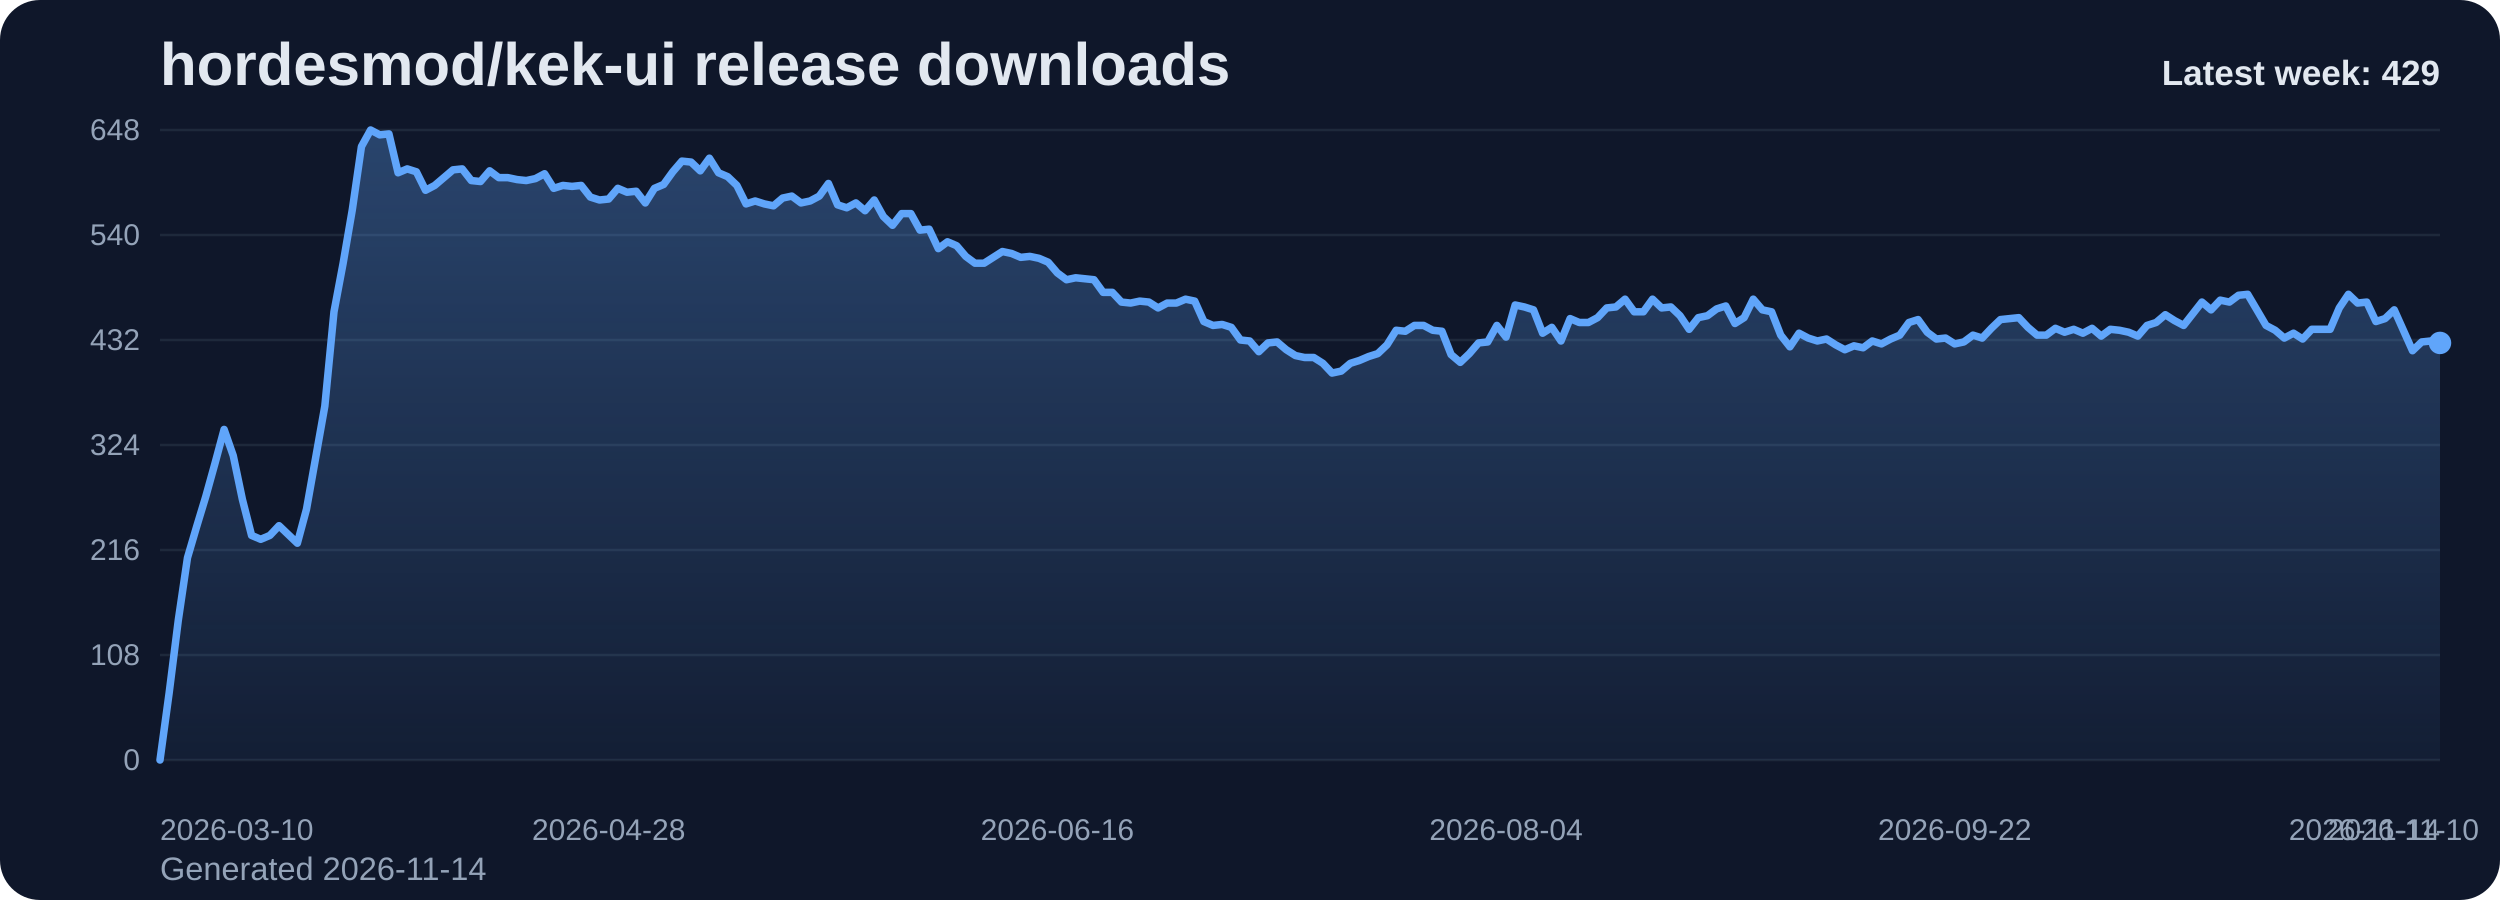
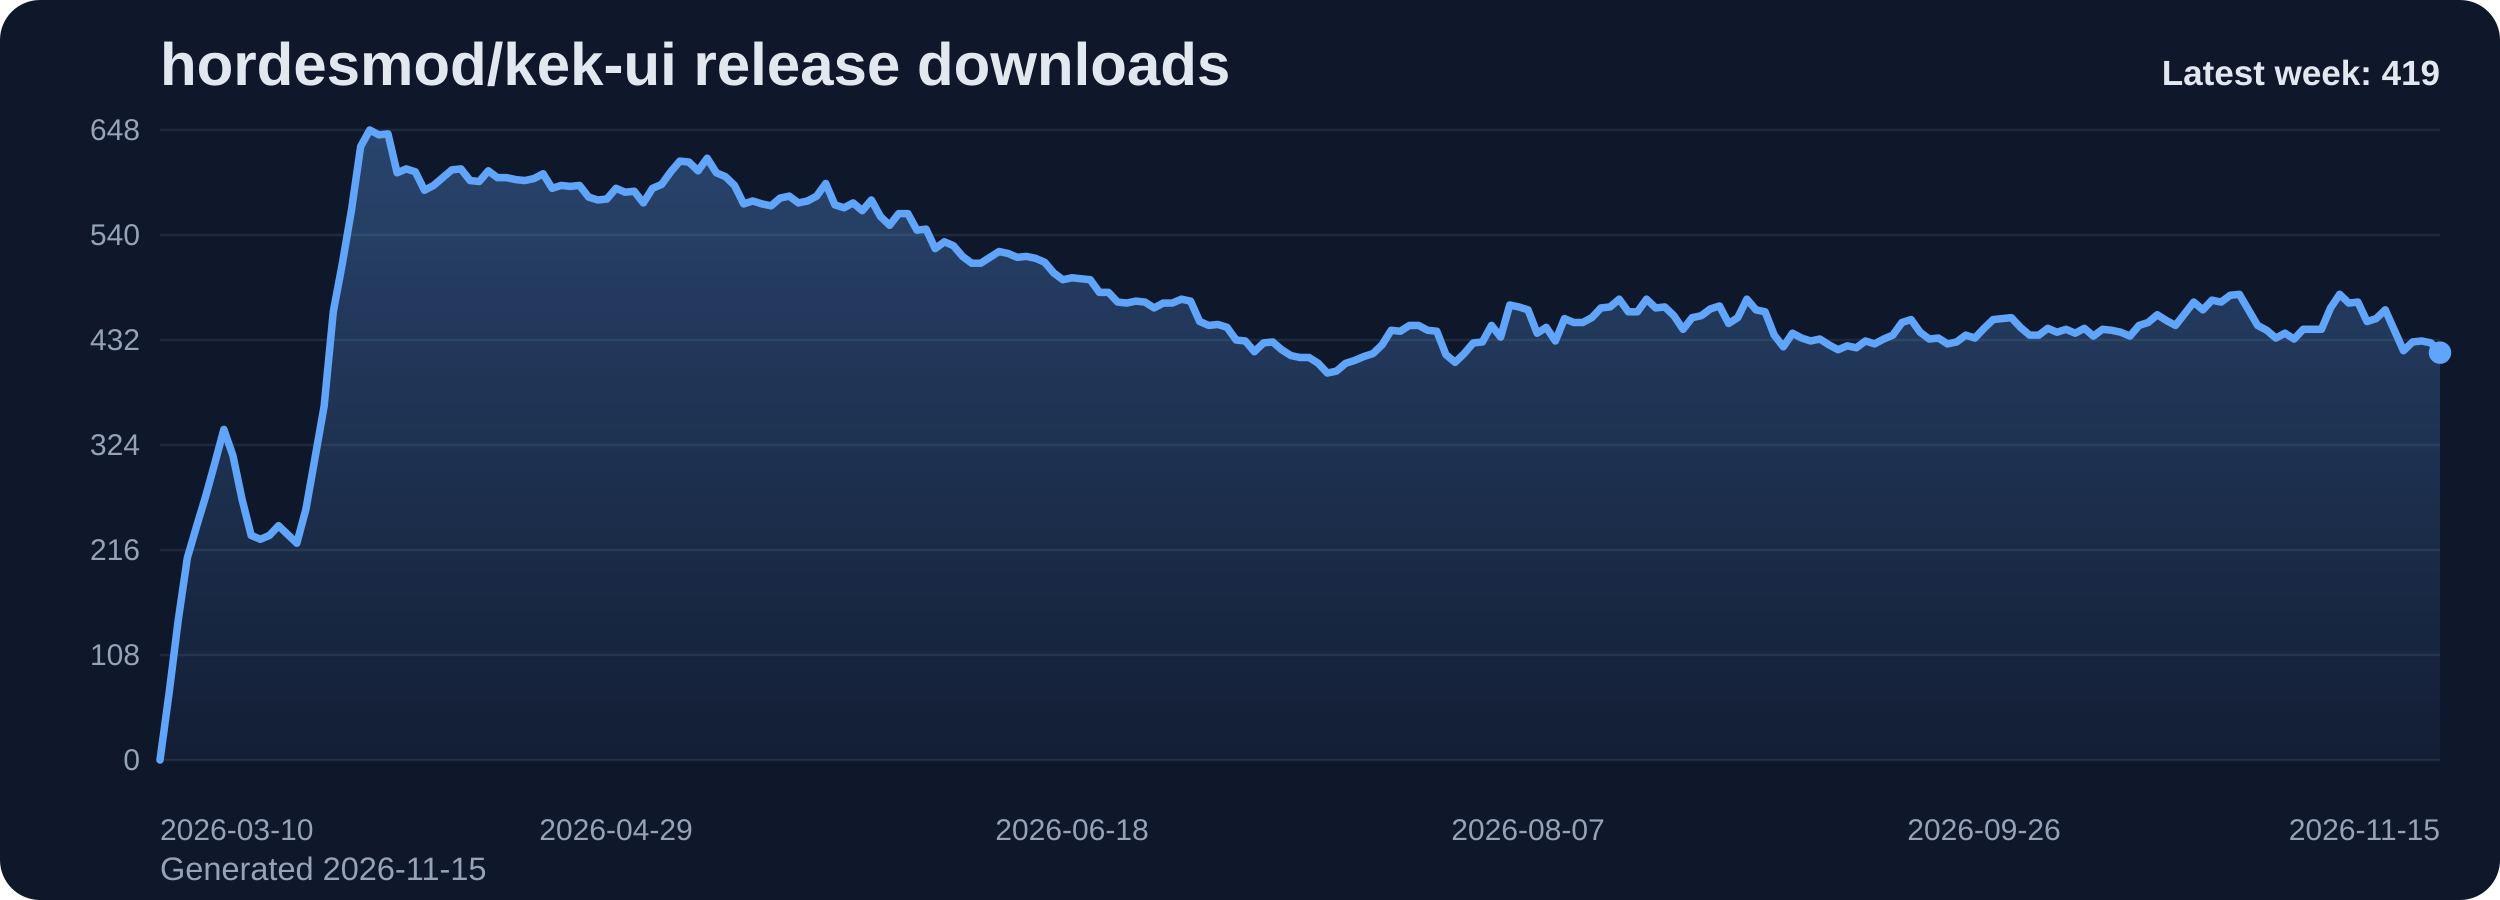
<svg xmlns="http://www.w3.org/2000/svg" viewBox="0 0 1000 360" role="img" aria-label="hordesmod/kek-ui release downloads chart">
  <defs>
    <linearGradient id="fill-weekly-slate" x1="0" y1="0" x2="0" y2="1">
      <stop offset="0%" stop-color="#60a5fa" stop-opacity="0.32" />
      <stop offset="100%" stop-color="#60a5fa" stop-opacity="0.05" />
    </linearGradient>
    <style>
      .bg { fill: #0f172a; }
      .title { font: 700 24px Arial, sans-serif; fill: #e2e8f0; }
      .sub { font: 400 13px Arial, sans-serif; fill: #94a3b8; }
      .grid { stroke: #1e293b; stroke-width: 1; }
      .axis { font: 400 12px Arial, sans-serif; fill: #94a3b8; }
      .line { fill: none; stroke: #60a5fa; stroke-width: 3; stroke-linecap: round; stroke-linejoin: round; }
      .dot { fill: #60a5fa; }
      .value { font: 600 11px Arial, sans-serif; fill: #cbd5e1; }
      .latest { font: 700 14px Arial, sans-serif; fill: #e2e8f0; }
    </style>
  </defs>
  <rect class="bg" x="0" y="0" width="1000" height="360" rx="16" />
  <text class="title" x="64" y="34">hordesmod/kek-ui release downloads</text>
-   <text class="sub" x="64" y="352">Generated 2026-11-14</text>
+   <text class="sub" x="64" y="352">Generated 2026-11-15</text>
  <line x1="64" y1="52.00" x2="976" y2="52.00" class="grid" />
  <text x="56" y="56.00" text-anchor="end" class="axis">648</text>
  <line x1="64" y1="94.00" x2="976" y2="94.00" class="grid" />
  <text x="56" y="98.00" text-anchor="end" class="axis">540</text>
  <line x1="64" y1="136.00" x2="976" y2="136.00" class="grid" />
  <text x="56" y="140.00" text-anchor="end" class="axis">432</text>
  <line x1="64" y1="178.00" x2="976" y2="178.00" class="grid" />
  <text x="56" y="182.00" text-anchor="end" class="axis">324</text>
  <line x1="64" y1="220.00" x2="976" y2="220.00" class="grid" />
  <text x="56" y="224.00" text-anchor="end" class="axis">216</text>
  <line x1="64" y1="262.00" x2="976" y2="262.00" class="grid" />
  <text x="56" y="266.00" text-anchor="end" class="axis">108</text>
  <line x1="64" y1="304.00" x2="976" y2="304.00" class="grid" />
  <text x="56" y="308.00" text-anchor="end" class="axis">0</text>
-   <path d="M 64.00 304 L 64.00 304.00 L 67.66 277.17 L 71.33 248.00 L 74.99 223.11 L 78.65 210.67 L 82.31 198.61 L 85.98 185.39 L 89.64 171.78 L 93.30 182.28 L 96.96 199.78 L 100.63 214.17 L 104.29 215.72 L 107.95 214.17 L 111.61 210.28 L 115.28 213.78 L 118.94 217.28 L 122.60 203.67 L 126.27 183.06 L 129.93 162.44 L 133.59 124.72 L 137.25 105.28 L 140.92 83.89 L 144.58 58.61 L 148.24 52.00 L 151.90 53.94 L 155.57 53.56 L 159.23 69.11 L 162.89 67.56 L 166.55 68.72 L 170.22 76.11 L 173.88 74.17 L 177.54 71.06 L 181.20 67.94 L 184.87 67.56 L 188.53 72.22 L 192.19 72.61 L 195.86 68.33 L 199.52 71.06 L 203.18 71.06 L 206.84 71.83 L 210.51 72.22 L 214.17 71.44 L 217.83 69.50 L 221.49 75.33 L 225.16 74.17 L 228.82 74.56 L 232.48 74.17 L 236.14 78.83 L 239.81 80.00 L 243.47 79.61 L 247.13 75.33 L 250.80 76.89 L 254.46 76.50 L 258.12 81.17 L 261.78 75.33 L 265.45 73.78 L 269.11 68.72 L 272.77 64.44 L 276.43 64.83 L 280.10 68.33 L 283.76 63.28 L 287.42 69.11 L 291.08 70.67 L 294.75 74.17 L 298.41 81.56 L 302.07 80.39 L 305.73 81.56 L 309.40 82.33 L 313.06 79.22 L 316.72 78.44 L 320.39 81.17 L 324.05 80.39 L 327.71 78.44 L 331.37 73.39 L 335.04 81.94 L 338.70 83.11 L 342.36 81.17 L 346.02 84.28 L 349.69 80.00 L 353.35 86.61 L 357.01 90.11 L 360.67 85.44 L 364.34 85.44 L 368.00 92.06 L 371.66 91.67 L 375.33 99.44 L 378.99 96.72 L 382.65 98.28 L 386.31 102.56 L 389.98 105.28 L 393.64 105.28 L 397.30 102.94 L 400.96 100.61 L 404.63 101.39 L 408.29 102.94 L 411.95 102.56 L 415.61 103.33 L 419.28 104.89 L 422.94 109.17 L 426.60 111.89 L 430.27 111.11 L 433.93 111.50 L 437.59 111.89 L 441.25 116.94 L 444.92 116.94 L 448.58 120.83 L 452.24 121.22 L 455.90 120.44 L 459.57 120.83 L 463.23 123.17 L 466.89 121.22 L 470.55 121.22 L 474.22 119.67 L 477.88 120.44 L 481.54 128.61 L 485.20 130.17 L 488.87 129.78 L 492.53 130.94 L 496.19 136.00 L 499.86 136.39 L 503.52 140.67 L 507.18 137.17 L 510.84 136.78 L 514.51 139.89 L 518.17 142.22 L 521.83 143.00 L 525.49 143.00 L 529.16 145.33 L 532.82 149.22 L 536.48 148.44 L 540.14 145.33 L 543.81 144.17 L 547.47 142.61 L 551.13 141.44 L 554.80 137.94 L 558.46 132.11 L 562.12 132.50 L 565.78 130.17 L 569.45 130.17 L 573.11 132.11 L 576.77 132.50 L 580.43 141.83 L 584.10 144.94 L 587.76 141.44 L 591.42 137.17 L 595.08 136.78 L 598.75 130.17 L 602.41 134.83 L 606.07 122.00 L 609.73 122.78 L 613.40 123.94 L 617.06 133.28 L 620.72 130.94 L 624.39 136.39 L 628.05 127.44 L 631.71 129.00 L 635.37 129.00 L 639.04 127.06 L 642.70 123.17 L 646.36 122.78 L 650.02 119.67 L 653.69 124.72 L 657.35 124.72 L 661.01 119.67 L 664.67 123.17 L 668.34 122.78 L 672.00 126.28 L 675.66 131.72 L 679.33 127.06 L 682.99 126.28 L 686.65 123.56 L 690.31 122.39 L 693.98 129.39 L 697.64 127.06 L 701.30 119.67 L 704.96 123.94 L 708.63 124.72 L 712.29 134.06 L 715.95 138.72 L 719.61 133.28 L 723.28 135.22 L 726.94 136.39 L 730.60 135.61 L 734.27 137.94 L 737.93 139.89 L 741.59 138.33 L 745.25 139.11 L 748.92 136.39 L 752.58 137.56 L 756.24 135.61 L 759.90 134.06 L 763.57 129.00 L 767.23 127.83 L 770.89 132.89 L 774.55 135.61 L 778.22 135.22 L 781.88 137.56 L 785.54 136.78 L 789.20 134.06 L 792.87 135.22 L 796.53 131.33 L 800.19 127.83 L 803.86 127.44 L 807.52 127.06 L 811.18 130.94 L 814.84 134.06 L 818.51 134.06 L 822.17 131.33 L 825.83 132.89 L 829.49 131.72 L 833.16 133.28 L 836.82 131.33 L 840.48 134.44 L 844.14 131.72 L 847.81 132.11 L 851.47 132.89 L 855.13 134.44 L 858.80 130.17 L 862.46 129.00 L 866.12 125.89 L 869.78 128.22 L 873.45 130.17 L 877.11 125.50 L 880.77 120.83 L 884.43 123.94 L 888.10 120.06 L 891.76 120.83 L 895.42 118.11 L 899.08 117.72 L 902.75 123.94 L 906.41 130.17 L 910.07 132.11 L 913.73 135.22 L 917.40 133.28 L 921.06 135.61 L 924.72 131.72 L 928.39 131.72 L 932.05 131.72 L 935.71 123.17 L 939.37 117.72 L 943.04 121.22 L 946.70 120.83 L 950.36 128.61 L 954.02 127.44 L 957.69 123.94 L 961.35 132.11 L 965.01 140.28 L 968.67 136.78 L 972.34 136.39 L 976.00 137.17 L 976.00 304 Z" fill="url(#fill-weekly-slate)" />
-   <polyline class="line" points="64.00,304.00 67.66,277.17 71.33,248.00 74.99,223.11 78.65,210.67 82.31,198.61 85.98,185.39 89.64,171.78 93.30,182.28 96.96,199.78 100.63,214.17 104.29,215.72 107.95,214.17 111.61,210.28 115.28,213.78 118.94,217.28 122.60,203.67 126.27,183.06 129.93,162.44 133.59,124.72 137.25,105.28 140.92,83.89 144.58,58.61 148.24,52.00 151.90,53.94 155.57,53.56 159.23,69.11 162.89,67.56 166.55,68.72 170.22,76.11 173.88,74.17 177.54,71.06 181.20,67.94 184.87,67.56 188.53,72.22 192.19,72.61 195.86,68.33 199.52,71.06 203.18,71.06 206.84,71.83 210.51,72.22 214.17,71.44 217.83,69.50 221.49,75.33 225.16,74.17 228.82,74.56 232.48,74.17 236.14,78.83 239.81,80.00 243.47,79.61 247.13,75.33 250.80,76.89 254.46,76.50 258.12,81.17 261.78,75.33 265.45,73.78 269.11,68.72 272.77,64.44 276.43,64.83 280.10,68.33 283.76,63.28 287.42,69.11 291.08,70.67 294.75,74.17 298.41,81.56 302.07,80.39 305.73,81.56 309.40,82.33 313.06,79.22 316.72,78.44 320.39,81.17 324.05,80.39 327.71,78.44 331.37,73.39 335.04,81.94 338.70,83.11 342.36,81.17 346.02,84.28 349.69,80.00 353.35,86.61 357.01,90.11 360.67,85.44 364.34,85.44 368.00,92.06 371.66,91.67 375.33,99.44 378.99,96.72 382.65,98.28 386.31,102.56 389.98,105.28 393.64,105.28 397.30,102.94 400.96,100.61 404.63,101.39 408.29,102.94 411.95,102.56 415.61,103.33 419.28,104.89 422.94,109.17 426.60,111.89 430.27,111.11 433.93,111.50 437.59,111.89 441.25,116.94 444.92,116.94 448.58,120.83 452.24,121.22 455.90,120.44 459.57,120.83 463.23,123.17 466.89,121.22 470.55,121.22 474.22,119.67 477.88,120.44 481.54,128.61 485.20,130.17 488.87,129.78 492.53,130.94 496.19,136.00 499.86,136.39 503.52,140.67 507.18,137.17 510.84,136.78 514.51,139.89 518.17,142.22 521.83,143.00 525.49,143.00 529.16,145.33 532.82,149.22 536.48,148.44 540.14,145.33 543.81,144.17 547.47,142.61 551.13,141.44 554.80,137.94 558.46,132.11 562.12,132.50 565.78,130.17 569.45,130.17 573.11,132.11 576.77,132.50 580.43,141.83 584.10,144.94 587.76,141.44 591.42,137.17 595.08,136.78 598.75,130.17 602.41,134.83 606.07,122.00 609.73,122.78 613.40,123.94 617.06,133.28 620.72,130.94 624.39,136.39 628.05,127.44 631.71,129.00 635.37,129.00 639.04,127.06 642.70,123.17 646.36,122.78 650.02,119.67 653.69,124.72 657.35,124.72 661.01,119.67 664.67,123.17 668.34,122.78 672.00,126.28 675.66,131.72 679.33,127.06 682.99,126.28 686.65,123.56 690.31,122.39 693.98,129.39 697.64,127.06 701.30,119.67 704.96,123.94 708.63,124.72 712.29,134.06 715.95,138.72 719.61,133.28 723.28,135.22 726.94,136.39 730.60,135.61 734.27,137.94 737.93,139.89 741.59,138.33 745.25,139.11 748.92,136.39 752.58,137.56 756.24,135.61 759.90,134.06 763.57,129.00 767.23,127.83 770.89,132.89 774.55,135.61 778.22,135.22 781.88,137.56 785.54,136.78 789.20,134.06 792.87,135.22 796.53,131.33 800.19,127.83 803.86,127.44 807.52,127.06 811.18,130.94 814.84,134.06 818.51,134.06 822.17,131.33 825.83,132.89 829.49,131.72 833.16,133.28 836.82,131.33 840.48,134.44 844.14,131.72 847.81,132.11 851.47,132.89 855.13,134.44 858.80,130.17 862.46,129.00 866.12,125.89 869.78,128.22 873.45,130.17 877.11,125.50 880.77,120.83 884.43,123.94 888.10,120.06 891.76,120.83 895.42,118.11 899.08,117.72 902.75,123.94 906.41,130.17 910.07,132.11 913.73,135.22 917.40,133.28 921.06,135.61 924.72,131.72 928.39,131.72 932.05,131.72 935.71,123.17 939.37,117.72 943.04,121.22 946.70,120.83 950.36,128.61 954.02,127.44 957.69,123.94 961.35,132.11 965.01,140.28 968.67,136.78 972.34,136.39 976.00,137.17" />
-   <circle class="dot" cx="976.00" cy="137.17" r="4.5" />
+   <path d="M 64.00 304 L 64.00 304.00 L 67.65 277.17 L 71.30 248.00 L 74.94 223.11 L 78.59 210.67 L 82.24 198.61 L 85.89 185.39 L 89.54 171.78 L 93.18 182.28 L 96.83 199.78 L 100.48 214.17 L 104.13 215.72 L 107.78 214.17 L 111.42 210.28 L 115.07 213.78 L 118.72 217.28 L 122.37 203.67 L 126.02 183.06 L 129.66 162.44 L 133.31 124.72 L 136.96 105.28 L 140.61 83.89 L 144.26 58.61 L 147.90 52.00 L 151.55 53.94 L 155.20 53.56 L 158.85 69.11 L 162.50 67.56 L 166.14 68.72 L 169.79 76.11 L 173.44 74.17 L 177.09 71.06 L 180.74 67.94 L 184.38 67.56 L 188.03 72.22 L 191.68 72.61 L 195.33 68.33 L 198.98 71.06 L 202.62 71.06 L 206.27 71.83 L 209.92 72.22 L 213.57 71.44 L 217.22 69.50 L 220.86 75.33 L 224.51 74.17 L 228.16 74.56 L 231.81 74.17 L 235.46 78.83 L 239.10 80.00 L 242.75 79.61 L 246.40 75.33 L 250.05 76.89 L 253.70 76.50 L 257.34 81.17 L 260.99 75.33 L 264.64 73.78 L 268.29 68.72 L 271.94 64.44 L 275.58 64.83 L 279.23 68.33 L 282.88 63.28 L 286.53 69.11 L 290.18 70.67 L 293.82 74.17 L 297.47 81.56 L 301.12 80.39 L 304.77 81.56 L 308.42 82.33 L 312.06 79.22 L 315.71 78.44 L 319.36 81.17 L 323.01 80.39 L 326.66 78.44 L 330.30 73.39 L 333.95 81.94 L 337.60 83.11 L 341.25 81.17 L 344.90 84.28 L 348.54 80.00 L 352.19 86.61 L 355.84 90.11 L 359.49 85.44 L 363.14 85.44 L 366.78 92.06 L 370.43 91.67 L 374.08 99.44 L 377.73 96.72 L 381.38 98.28 L 385.02 102.56 L 388.67 105.28 L 392.32 105.28 L 395.97 102.94 L 399.62 100.61 L 403.26 101.39 L 406.91 102.94 L 410.56 102.56 L 414.21 103.33 L 417.86 104.89 L 421.50 109.17 L 425.15 111.89 L 428.80 111.11 L 432.45 111.50 L 436.10 111.89 L 439.74 116.94 L 443.39 116.94 L 447.04 120.83 L 450.69 121.22 L 454.34 120.44 L 457.98 120.83 L 461.63 123.17 L 465.28 121.22 L 468.93 121.22 L 472.58 119.67 L 476.22 120.44 L 479.87 128.61 L 483.52 130.17 L 487.17 129.78 L 490.82 130.94 L 494.46 136.00 L 498.11 136.39 L 501.76 140.67 L 505.41 137.17 L 509.06 136.78 L 512.70 139.89 L 516.35 142.22 L 520.00 143.00 L 523.65 143.00 L 527.30 145.33 L 530.94 149.22 L 534.59 148.44 L 538.24 145.33 L 541.89 144.17 L 545.54 142.61 L 549.18 141.44 L 552.83 137.94 L 556.48 132.11 L 560.13 132.50 L 563.78 130.17 L 567.42 130.17 L 571.07 132.11 L 574.72 132.50 L 578.37 141.83 L 582.02 144.94 L 585.66 141.44 L 589.31 137.17 L 592.96 136.78 L 596.61 130.17 L 600.26 134.83 L 603.90 122.00 L 607.55 122.78 L 611.20 123.94 L 614.85 133.28 L 618.50 130.94 L 622.14 136.39 L 625.79 127.44 L 629.44 129.00 L 633.09 129.00 L 636.74 127.06 L 640.38 123.17 L 644.03 122.78 L 647.68 119.67 L 651.33 124.72 L 654.98 124.72 L 658.62 119.67 L 662.27 123.17 L 665.92 122.78 L 669.57 126.28 L 673.22 131.72 L 676.86 127.06 L 680.51 126.28 L 684.16 123.56 L 687.81 122.39 L 691.46 129.39 L 695.10 127.06 L 698.75 119.67 L 702.40 123.94 L 706.05 124.72 L 709.70 134.06 L 713.34 138.72 L 716.99 133.28 L 720.64 135.22 L 724.29 136.39 L 727.94 135.61 L 731.58 137.94 L 735.23 139.89 L 738.88 138.33 L 742.53 139.11 L 746.18 136.39 L 749.82 137.56 L 753.47 135.61 L 757.12 134.06 L 760.77 129.00 L 764.42 127.83 L 768.06 132.89 L 771.71 135.61 L 775.36 135.22 L 779.01 137.56 L 782.66 136.78 L 786.30 134.06 L 789.95 135.22 L 793.60 131.33 L 797.25 127.83 L 800.90 127.44 L 804.54 127.06 L 808.19 130.94 L 811.84 134.06 L 815.49 134.06 L 819.14 131.33 L 822.78 132.89 L 826.43 131.72 L 830.08 133.28 L 833.73 131.33 L 837.38 134.44 L 841.02 131.72 L 844.67 132.11 L 848.32 132.89 L 851.97 134.44 L 855.62 130.17 L 859.26 129.00 L 862.91 125.89 L 866.56 128.22 L 870.21 130.17 L 873.86 125.50 L 877.50 120.83 L 881.15 123.94 L 884.80 120.06 L 888.45 120.83 L 892.10 118.11 L 895.74 117.72 L 899.39 123.94 L 903.04 130.17 L 906.69 132.11 L 910.34 135.22 L 913.98 133.28 L 917.63 135.61 L 921.28 131.72 L 924.93 131.72 L 928.58 131.72 L 932.22 123.17 L 935.87 117.72 L 939.52 121.22 L 943.17 120.83 L 946.82 128.61 L 950.46 127.44 L 954.11 123.94 L 957.76 132.11 L 961.41 140.28 L 965.06 136.78 L 968.70 136.39 L 972.35 137.17 L 976.00 141.06 L 976.00 304 Z" fill="url(#fill-weekly-slate)" />
+   <polyline class="line" points="64.00,304.00 67.65,277.17 71.30,248.00 74.94,223.11 78.59,210.67 82.24,198.61 85.89,185.39 89.54,171.78 93.18,182.28 96.83,199.78 100.48,214.17 104.13,215.72 107.78,214.17 111.42,210.28 115.07,213.78 118.72,217.28 122.37,203.67 126.02,183.06 129.66,162.44 133.31,124.72 136.96,105.28 140.61,83.89 144.26,58.61 147.90,52.00 151.55,53.94 155.20,53.56 158.85,69.11 162.50,67.56 166.14,68.72 169.79,76.11 173.44,74.17 177.09,71.06 180.74,67.94 184.38,67.56 188.03,72.22 191.68,72.61 195.33,68.33 198.98,71.06 202.62,71.06 206.27,71.83 209.92,72.22 213.57,71.44 217.22,69.50 220.86,75.33 224.51,74.17 228.16,74.56 231.81,74.17 235.46,78.83 239.10,80.00 242.75,79.61 246.40,75.33 250.05,76.89 253.70,76.50 257.34,81.17 260.99,75.33 264.64,73.78 268.29,68.72 271.94,64.44 275.58,64.83 279.23,68.33 282.88,63.28 286.53,69.11 290.18,70.67 293.82,74.17 297.47,81.56 301.12,80.39 304.77,81.56 308.42,82.33 312.06,79.22 315.71,78.44 319.36,81.17 323.01,80.39 326.66,78.44 330.30,73.39 333.95,81.94 337.60,83.11 341.25,81.17 344.90,84.28 348.54,80.00 352.19,86.61 355.84,90.11 359.49,85.44 363.14,85.44 366.78,92.06 370.43,91.67 374.08,99.44 377.73,96.72 381.38,98.28 385.02,102.56 388.67,105.28 392.32,105.28 395.97,102.94 399.62,100.61 403.26,101.39 406.91,102.94 410.56,102.56 414.21,103.33 417.86,104.89 421.50,109.17 425.15,111.89 428.80,111.11 432.45,111.50 436.10,111.89 439.74,116.94 443.39,116.94 447.04,120.83 450.69,121.22 454.34,120.44 457.98,120.83 461.63,123.17 465.28,121.22 468.93,121.22 472.58,119.67 476.22,120.44 479.87,128.61 483.52,130.17 487.17,129.78 490.82,130.94 494.46,136.00 498.11,136.39 501.76,140.67 505.41,137.17 509.06,136.78 512.70,139.89 516.35,142.22 520.00,143.00 523.65,143.00 527.30,145.33 530.94,149.22 534.59,148.44 538.24,145.33 541.89,144.17 545.54,142.61 549.18,141.44 552.83,137.94 556.48,132.11 560.13,132.50 563.78,130.17 567.42,130.17 571.07,132.11 574.72,132.50 578.37,141.83 582.02,144.94 585.66,141.44 589.31,137.17 592.96,136.78 596.61,130.17 600.26,134.83 603.90,122.00 607.55,122.78 611.20,123.94 614.85,133.28 618.50,130.94 622.14,136.39 625.79,127.44 629.44,129.00 633.09,129.00 636.74,127.06 640.38,123.17 644.03,122.78 647.68,119.67 651.33,124.72 654.98,124.72 658.62,119.67 662.27,123.17 665.92,122.78 669.57,126.28 673.22,131.72 676.86,127.06 680.51,126.28 684.16,123.56 687.81,122.39 691.46,129.39 695.10,127.06 698.75,119.67 702.40,123.94 706.05,124.72 709.70,134.06 713.34,138.72 716.99,133.28 720.64,135.22 724.29,136.39 727.94,135.61 731.58,137.94 735.23,139.89 738.88,138.33 742.53,139.11 746.18,136.39 749.82,137.56 753.47,135.61 757.12,134.06 760.77,129.00 764.42,127.83 768.06,132.89 771.71,135.61 775.36,135.22 779.01,137.56 782.66,136.78 786.30,134.06 789.95,135.22 793.60,131.33 797.25,127.83 800.90,127.44 804.54,127.06 808.19,130.94 811.84,134.06 815.49,134.06 819.14,131.33 822.78,132.89 826.43,131.72 830.08,133.28 833.73,131.33 837.38,134.44 841.02,131.72 844.67,132.11 848.32,132.89 851.97,134.44 855.62,130.17 859.26,129.00 862.91,125.89 866.56,128.22 870.21,130.17 873.86,125.50 877.50,120.83 881.15,123.94 884.80,120.06 888.45,120.83 892.10,118.11 895.74,117.72 899.39,123.94 903.04,130.17 906.69,132.11 910.34,135.22 913.98,133.28 917.63,135.61 921.28,131.72 924.93,131.72 928.58,131.72 932.22,123.17 935.87,117.72 939.52,121.22 943.17,120.83 946.82,128.61 950.46,127.44 954.11,123.94 957.76,132.11 961.41,140.28 965.06,136.78 968.70,136.39 972.35,137.17 976.00,141.06" />
+   <circle class="dot" cx="976.00" cy="141.06" r="4.5" />
  <text class="axis" x="64.00" y="336" text-anchor="start">2026-03-10</text>
-   <text class="axis" x="243.47" y="336" text-anchor="middle">2026-04-28</text>
-   <text class="axis" x="422.94" y="336" text-anchor="middle">2026-06-16</text>
-   <text class="axis" x="602.41" y="336" text-anchor="middle">2026-08-04</text>
-   <text class="axis" x="781.88" y="336" text-anchor="middle">2026-09-22</text>
-   <text class="axis" x="961.35" y="336" text-anchor="middle">2026-11-10</text>
-   <text class="axis" x="976.00" y="336" text-anchor="end">2026-11-14</text>
-   <text class="latest" x="976" y="34" text-anchor="end">Latest week: 429</text>
+   <text class="axis" x="246.40" y="336" text-anchor="middle">2026-04-29</text>
+   <text class="axis" x="428.80" y="336" text-anchor="middle">2026-06-18</text>
+   <text class="axis" x="611.20" y="336" text-anchor="middle">2026-08-07</text>
+   <text class="axis" x="793.60" y="336" text-anchor="middle">2026-09-26</text>
+   <text class="axis" x="976.00" y="336" text-anchor="end">2026-11-15</text>
+   <text class="latest" x="976" y="34" text-anchor="end">Latest week: 419</text>
</svg>
